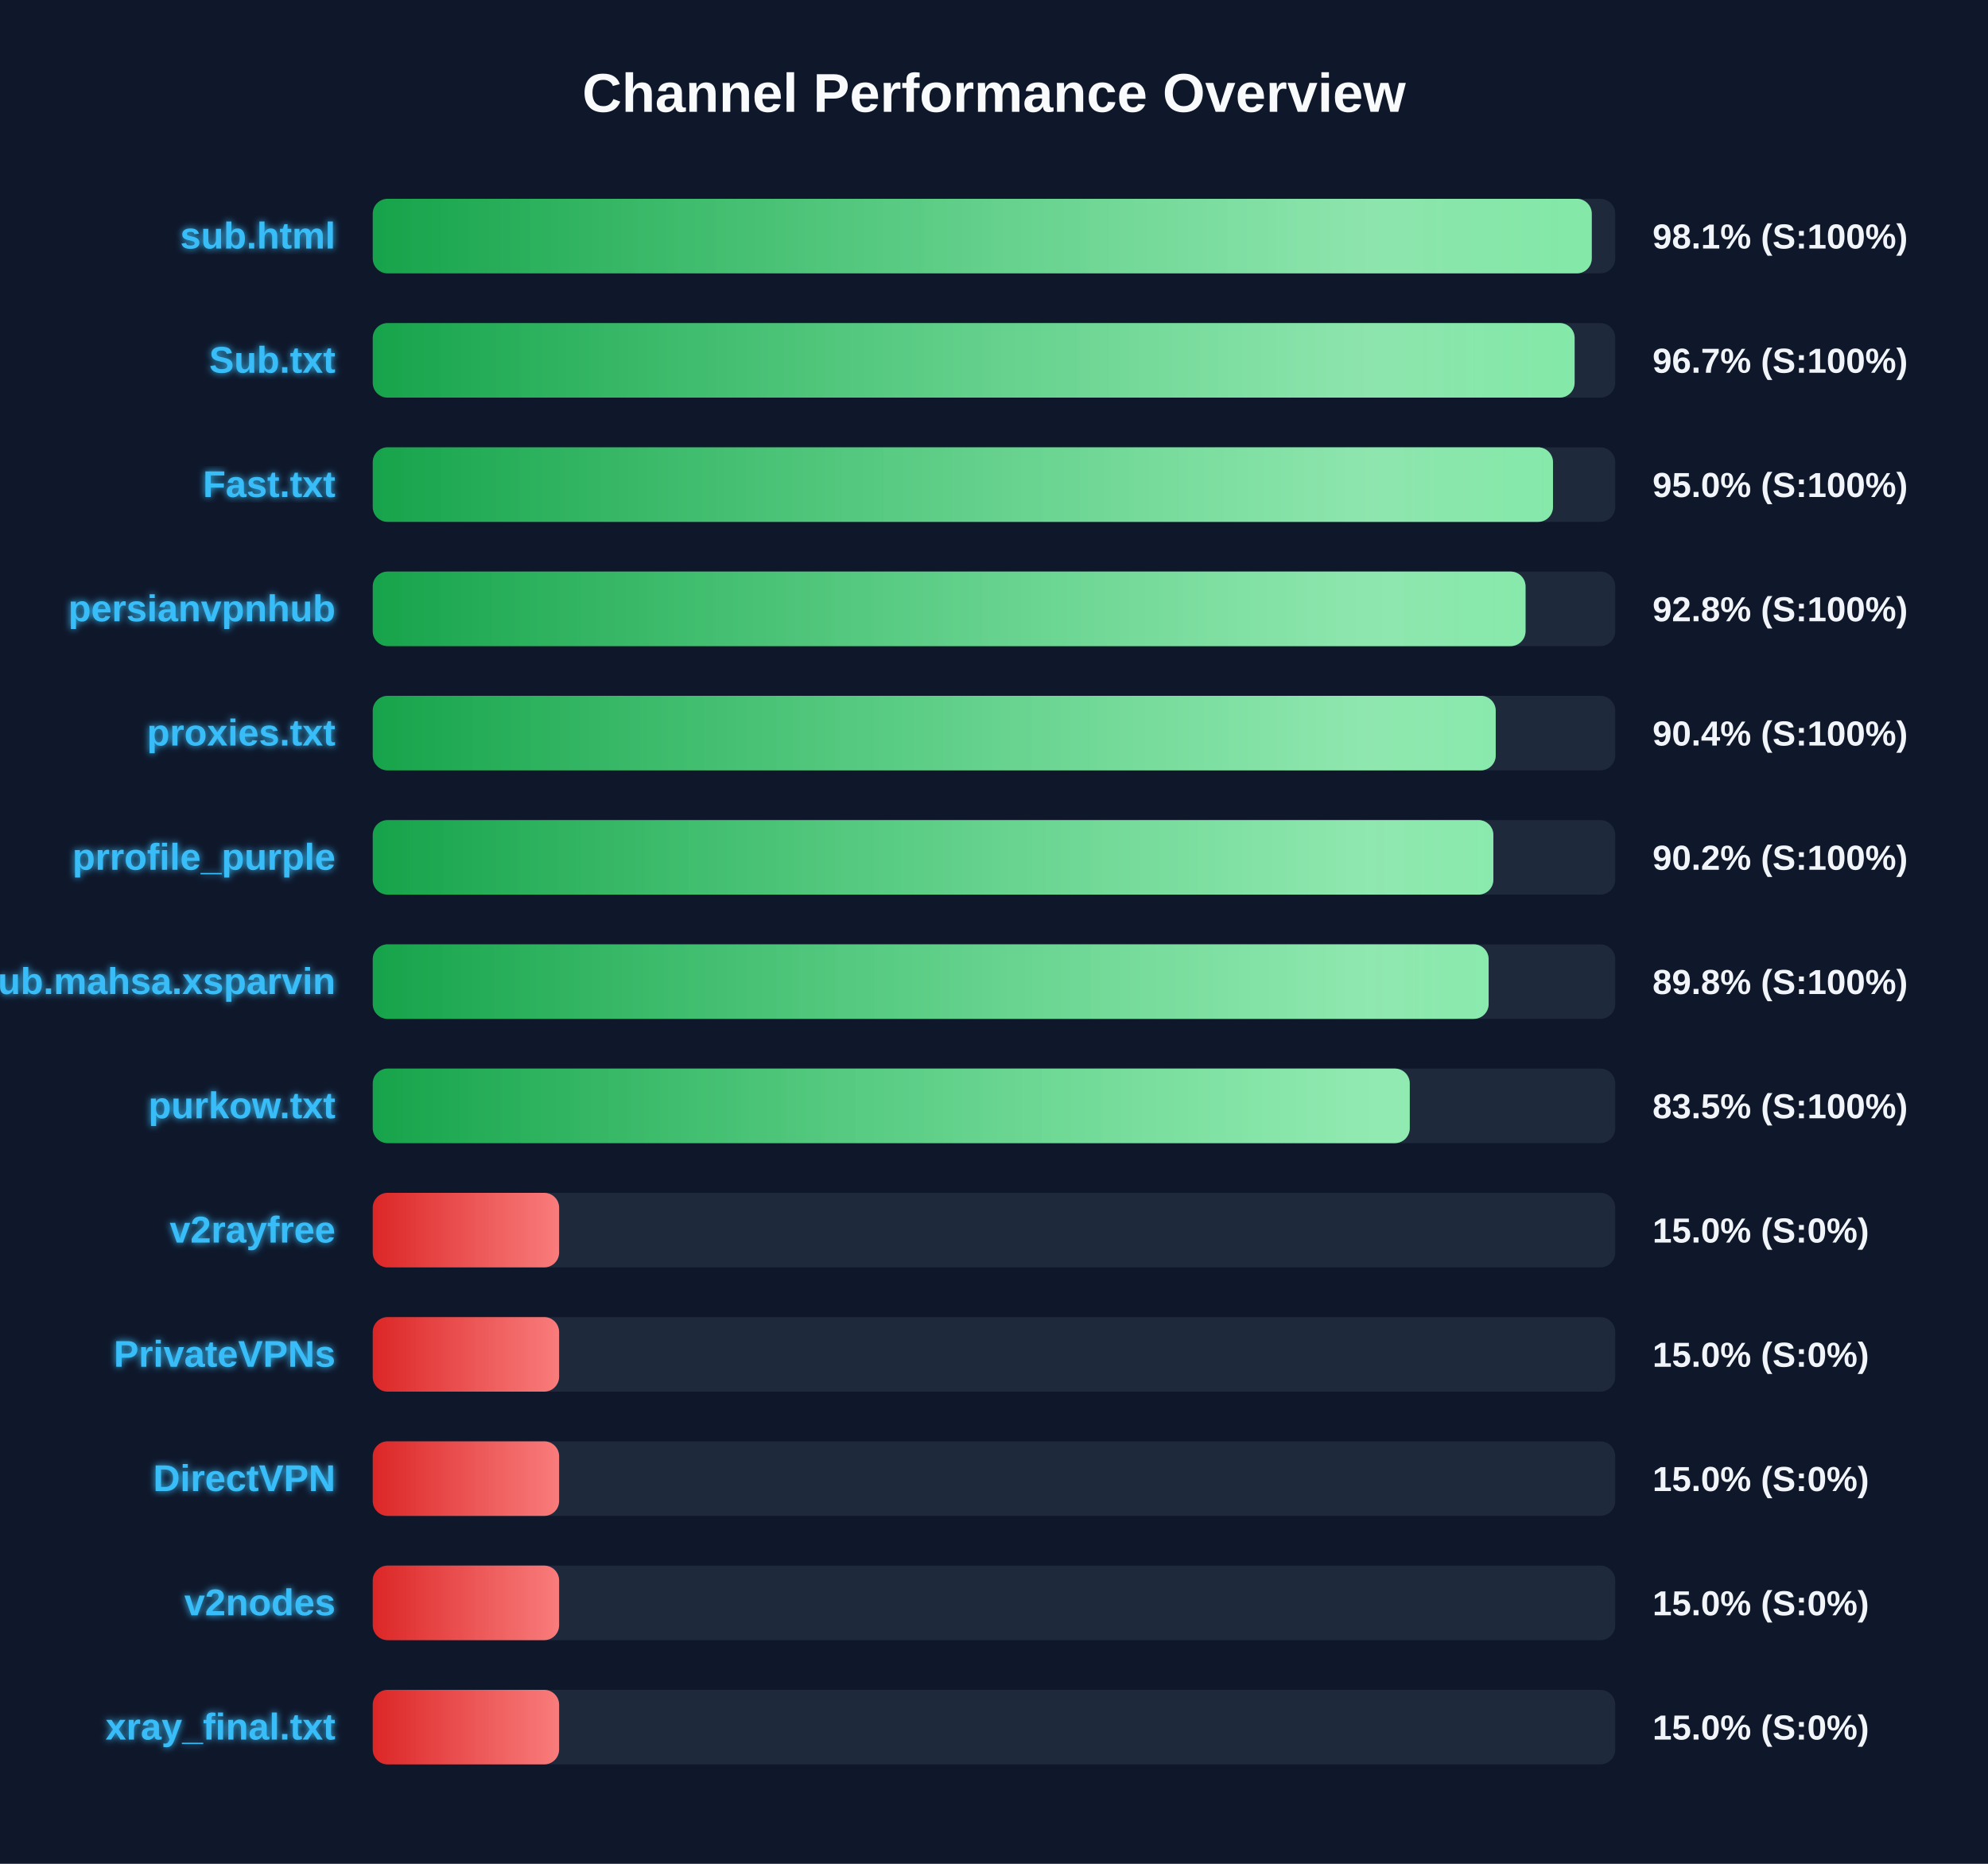
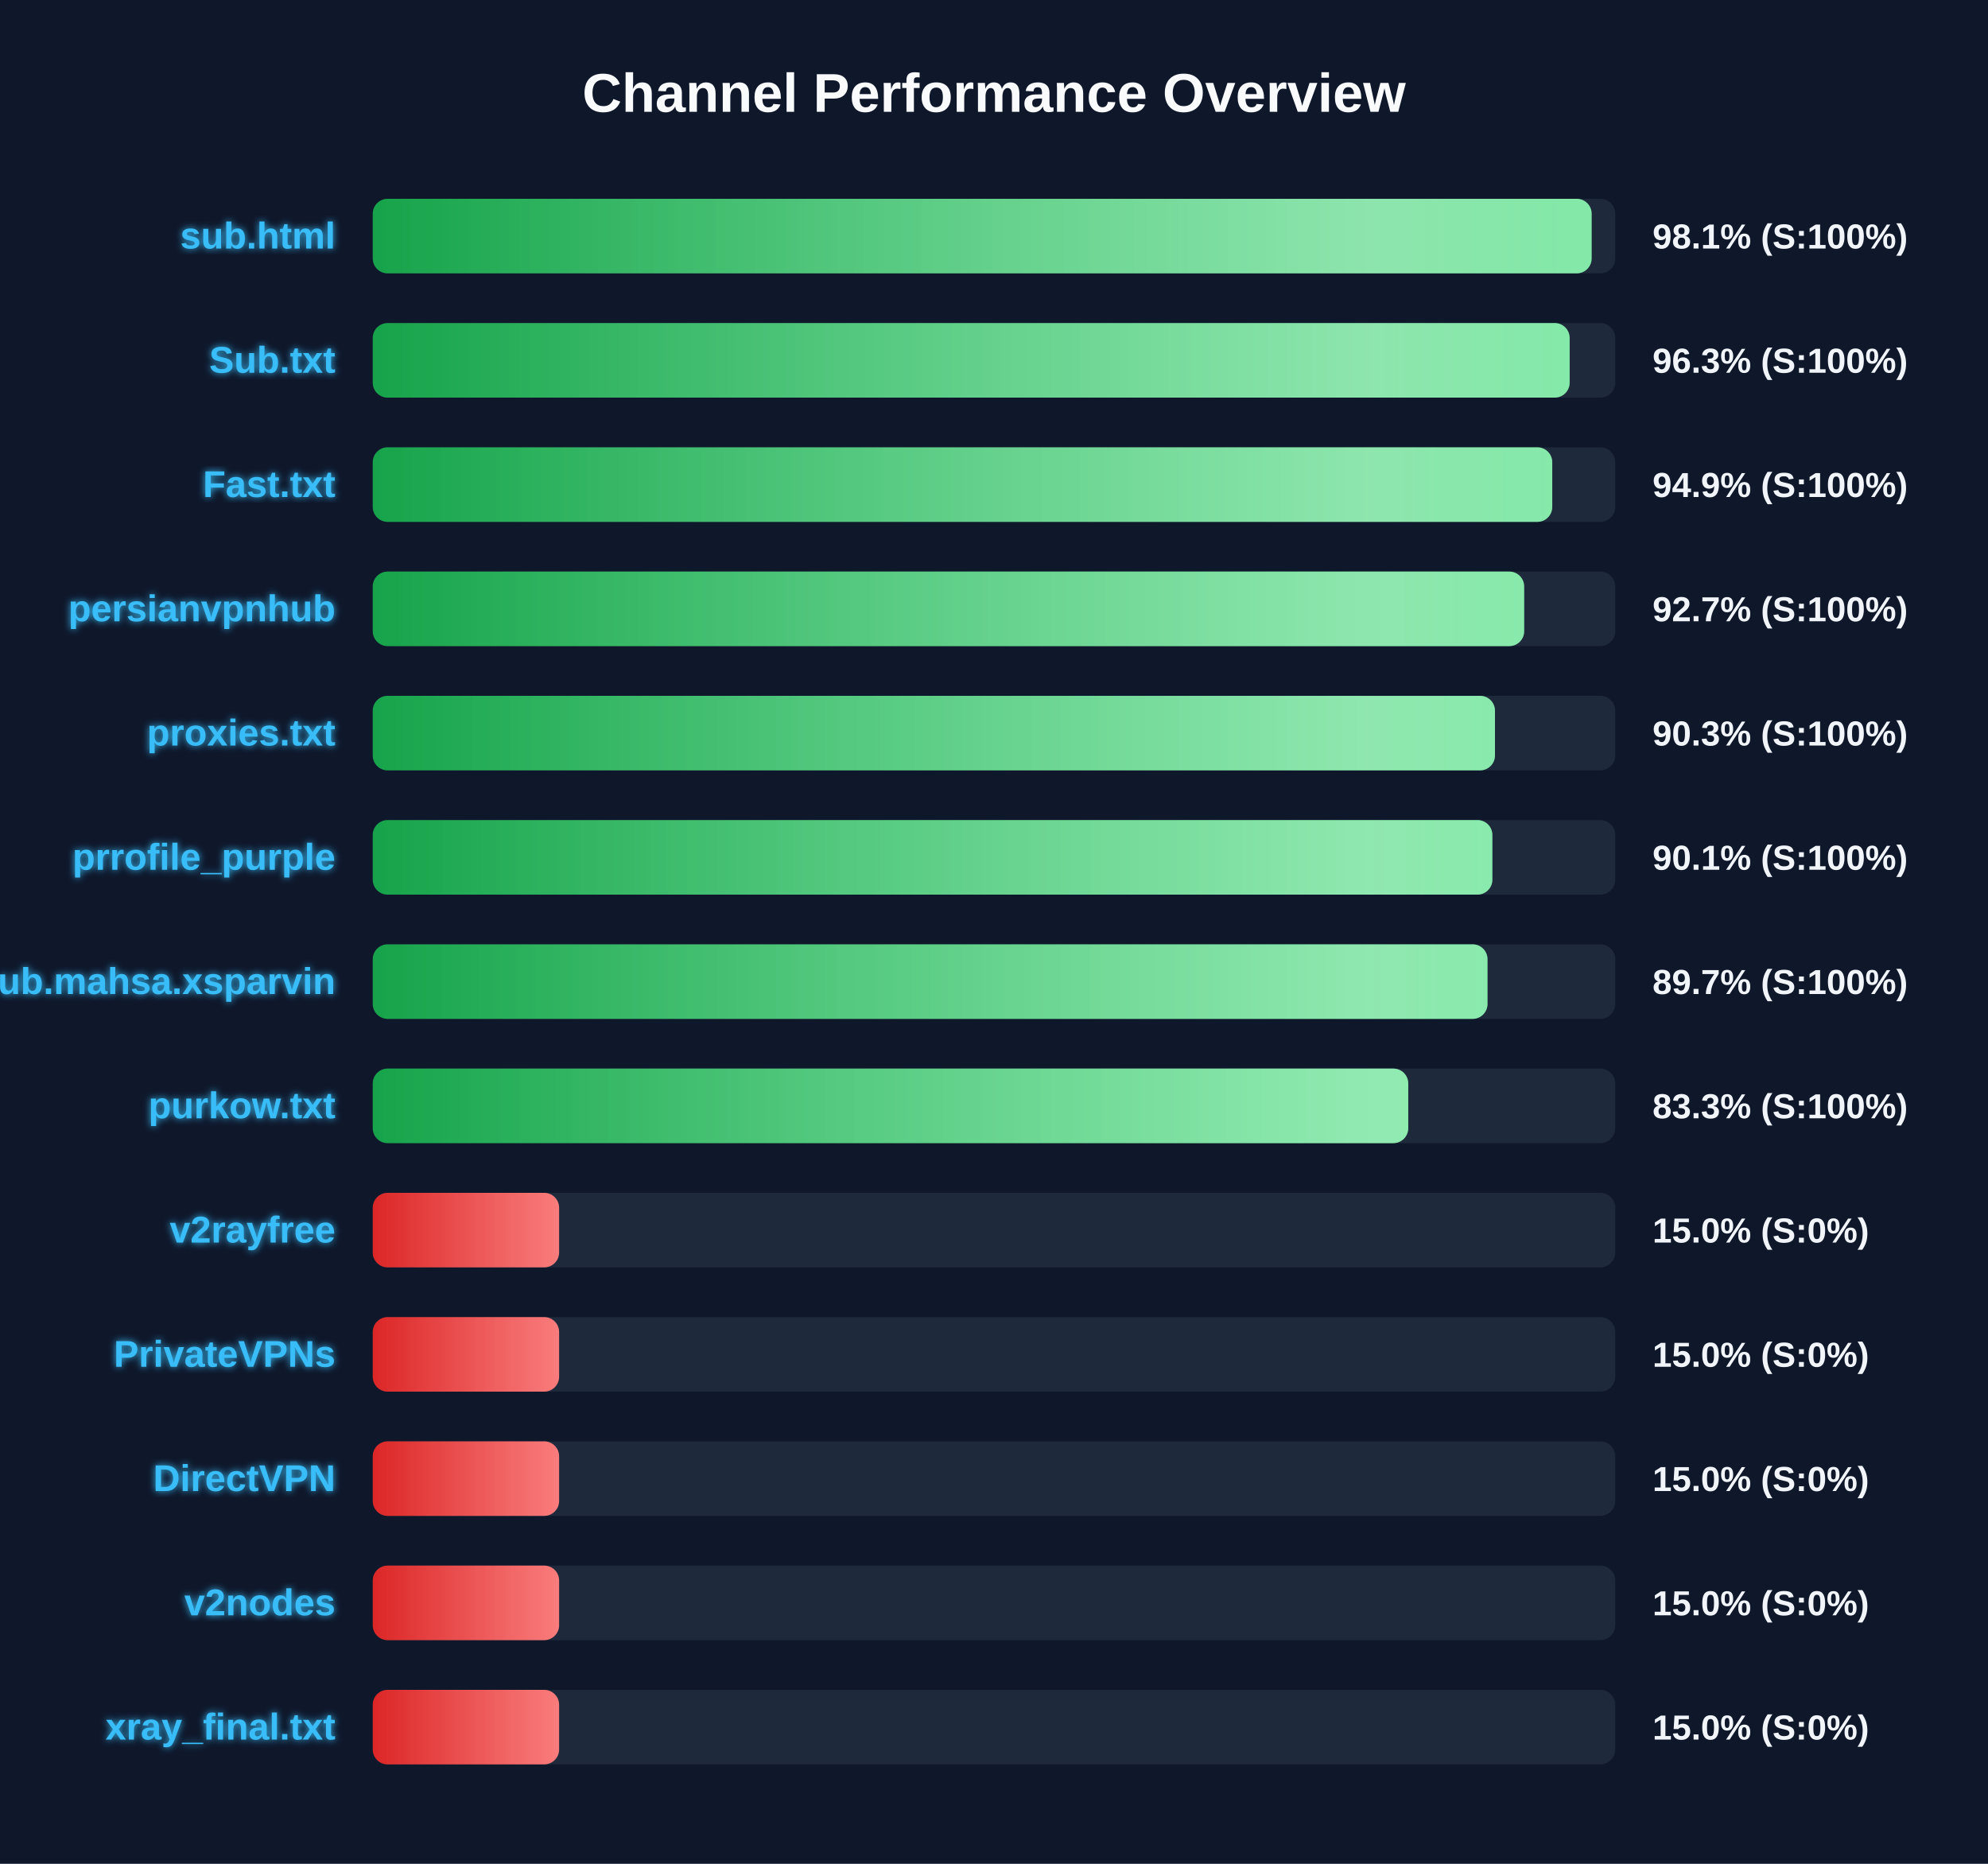
<svg xmlns="http://www.w3.org/2000/svg" width="800" height="750" version="1.1">
  <defs>
    <linearGradient id="grad-green" x1="0%" y1="0%" x2="100%" y2="0%">
      <stop offset="0%" stop-color="#16a34a" />
      <stop offset="100%" stop-color="#4ade80" />
    </linearGradient>
    <linearGradient id="grad-yellow" x1="0%" y1="0%" x2="100%" y2="0%">
      <stop offset="0%" stop-color="#ca8a04" />
      <stop offset="100%" stop-color="#fde047" />
    </linearGradient>
    <linearGradient id="grad-red" x1="0%" y1="0%" x2="100%" y2="0%">
      <stop offset="0%" stop-color="#dc2626" />
      <stop offset="100%" stop-color="#f87171" />
    </linearGradient>
    <linearGradient id="shimmer" x1="0%" y1="0%" x2="100%" y2="0%">
      <stop offset="0%" stop-color="rgba(255,255,255,0)" />
      <stop offset="50%" stop-color="rgba(255,255,255,0.4)" />
      <stop offset="100%" stop-color="rgba(255,255,255,0)" />
    </linearGradient>
    <filter id="glow" x="-20%" y="-20%" width="140%" height="140%">
      <feGaussianBlur stdDeviation="1.5" result="blur" />
      <feComposite in="SourceGraphic" in2="blur" operator="over" />
    </filter>
  </defs>
  <style>
        .bg-rect { fill: #0f172a; }
        .title { font: bold 22px 'Segoe UI', Arial, sans-serif; fill: #f8fafc; }
        .row { font: bold 15px 'Segoe UI', Arial, sans-serif; fill: #38bdf8; filter: url(#glow); }
        .score { font: bold 14px 'Segoe UI', Arial, sans-serif; fill: #f1f5f9; }
        @keyframes shimmer-anim {
            0% { transform: translateX(-100%); }
            100% { transform: translateX(200%); }
        }
        .shimmer-rect {
            animation: shimmer-anim 2.5s infinite linear;
        }
    </style>
  <rect width="100%" height="100%" class="bg-rect" />
  <text x="400" y="45" text-anchor="middle" class="title">Channel Performance Overview</text>
  <rect x="150" y="80" width="500" height="30" fill="#1e293b" rx="6" />
  <clipPath id="clip-0">
-     <rect x="150" y="80" width="490.55" height="30" rx="6" />
+     <rect x="150" y="80" width="490.5" height="30" rx="6" />
  </clipPath>
-   <rect x="150" y="80" width="490.55" height="30" fill="url(#grad-green)" rx="6" />
+   <rect x="150" y="80" width="490.5" height="30" fill="url(#grad-green)" rx="6" />
  <g clip-path="url(#clip-0)">
    <rect x="150" y="80" width="100%" height="30" fill="url(#shimmer)" class="shimmer-rect" />
  </g>
  <text x="135" y="100" text-anchor="end" class="row">sub.html</text>
  <text x="665" y="100" text-anchor="start" class="score">98.1% (S:100%)</text>
  <rect x="150" y="130" width="500" height="30" fill="#1e293b" rx="6" />
  <clipPath id="clip-1">
-     <rect x="150" y="130" width="483.65" height="30" rx="6" />
+     <rect x="150" y="130" width="481.65" height="30" rx="6" />
  </clipPath>
-   <rect x="150" y="130" width="483.65" height="30" fill="url(#grad-green)" rx="6" />
+   <rect x="150" y="130" width="481.65" height="30" fill="url(#grad-green)" rx="6" />
  <g clip-path="url(#clip-1)">
    <rect x="150" y="130" width="100%" height="30" fill="url(#shimmer)" class="shimmer-rect" />
  </g>
  <text x="135" y="150" text-anchor="end" class="row">Sub.txt</text>
-   <text x="665" y="150" text-anchor="start" class="score">96.7% (S:100%)</text>
+   <text x="665" y="150" text-anchor="start" class="score">96.3% (S:100%)</text>
  <rect x="150" y="180" width="500" height="30" fill="#1e293b" rx="6" />
  <clipPath id="clip-2">
-     <rect x="150" y="180" width="474.95" height="30" rx="6" />
+     <rect x="150" y="180" width="474.65" height="30" rx="6" />
  </clipPath>
-   <rect x="150" y="180" width="474.95" height="30" fill="url(#grad-green)" rx="6" />
+   <rect x="150" y="180" width="474.65" height="30" fill="url(#grad-green)" rx="6" />
  <g clip-path="url(#clip-2)">
    <rect x="150" y="180" width="100%" height="30" fill="url(#shimmer)" class="shimmer-rect" />
  </g>
  <text x="135" y="200" text-anchor="end" class="row">Fast.txt</text>
-   <text x="665" y="200" text-anchor="start" class="score">95.0% (S:100%)</text>
+   <text x="665" y="200" text-anchor="start" class="score">94.9% (S:100%)</text>
  <rect x="150" y="230" width="500" height="30" fill="#1e293b" rx="6" />
  <clipPath id="clip-3">
-     <rect x="150" y="230" width="463.9" height="30" rx="6" />
+     <rect x="150" y="230" width="463.35" height="30" rx="6" />
  </clipPath>
-   <rect x="150" y="230" width="463.9" height="30" fill="url(#grad-green)" rx="6" />
+   <rect x="150" y="230" width="463.35" height="30" fill="url(#grad-green)" rx="6" />
  <g clip-path="url(#clip-3)">
    <rect x="150" y="230" width="100%" height="30" fill="url(#shimmer)" class="shimmer-rect" />
  </g>
  <text x="135" y="250" text-anchor="end" class="row">persianvpnhub</text>
-   <text x="665" y="250" text-anchor="start" class="score">92.8% (S:100%)</text>
+   <text x="665" y="250" text-anchor="start" class="score">92.7% (S:100%)</text>
  <rect x="150" y="280" width="500" height="30" fill="#1e293b" rx="6" />
  <clipPath id="clip-4">
-     <rect x="150" y="280" width="451.9" height="30" rx="6" />
+     <rect x="150" y="280" width="451.6" height="30" rx="6" />
  </clipPath>
-   <rect x="150" y="280" width="451.9" height="30" fill="url(#grad-green)" rx="6" />
+   <rect x="150" y="280" width="451.6" height="30" fill="url(#grad-green)" rx="6" />
  <g clip-path="url(#clip-4)">
    <rect x="150" y="280" width="100%" height="30" fill="url(#shimmer)" class="shimmer-rect" />
  </g>
  <text x="135" y="300" text-anchor="end" class="row">proxies.txt</text>
-   <text x="665" y="300" text-anchor="start" class="score">90.4% (S:100%)</text>
+   <text x="665" y="300" text-anchor="start" class="score">90.3% (S:100%)</text>
  <rect x="150" y="330" width="500" height="30" fill="#1e293b" rx="6" />
  <clipPath id="clip-5">
-     <rect x="150" y="330" width="450.95" height="30" rx="6" />
+     <rect x="150" y="330" width="450.55" height="30" rx="6" />
  </clipPath>
-   <rect x="150" y="330" width="450.95" height="30" fill="url(#grad-green)" rx="6" />
+   <rect x="150" y="330" width="450.55" height="30" fill="url(#grad-green)" rx="6" />
  <g clip-path="url(#clip-5)">
    <rect x="150" y="330" width="100%" height="30" fill="url(#shimmer)" class="shimmer-rect" />
  </g>
  <text x="135" y="350" text-anchor="end" class="row">prrofile_purple</text>
-   <text x="665" y="350" text-anchor="start" class="score">90.2% (S:100%)</text>
+   <text x="665" y="350" text-anchor="start" class="score">90.1% (S:100%)</text>
  <rect x="150" y="380" width="500" height="30" fill="#1e293b" rx="6" />
  <clipPath id="clip-6">
-     <rect x="150" y="380" width="449.05" height="30" rx="6" />
+     <rect x="150" y="380" width="448.6" height="30" rx="6" />
  </clipPath>
-   <rect x="150" y="380" width="449.05" height="30" fill="url(#grad-green)" rx="6" />
+   <rect x="150" y="380" width="448.6" height="30" fill="url(#grad-green)" rx="6" />
  <g clip-path="url(#clip-6)">
    <rect x="150" y="380" width="100%" height="30" fill="url(#shimmer)" class="shimmer-rect" />
  </g>
  <text x="135" y="400" text-anchor="end" class="row">Sub.mahsa.xsparvin</text>
-   <text x="665" y="400" text-anchor="start" class="score">89.8% (S:100%)</text>
+   <text x="665" y="400" text-anchor="start" class="score">89.7% (S:100%)</text>
  <rect x="150" y="430" width="500" height="30" fill="#1e293b" rx="6" />
  <clipPath id="clip-7">
-     <rect x="150" y="430" width="417.3" height="30" rx="6" />
+     <rect x="150" y="430" width="416.7" height="30" rx="6" />
  </clipPath>
-   <rect x="150" y="430" width="417.3" height="30" fill="url(#grad-green)" rx="6" />
+   <rect x="150" y="430" width="416.7" height="30" fill="url(#grad-green)" rx="6" />
  <g clip-path="url(#clip-7)">
    <rect x="150" y="430" width="100%" height="30" fill="url(#shimmer)" class="shimmer-rect" />
  </g>
  <text x="135" y="450" text-anchor="end" class="row">purkow.txt</text>
-   <text x="665" y="450" text-anchor="start" class="score">83.5% (S:100%)</text>
+   <text x="665" y="450" text-anchor="start" class="score">83.3% (S:100%)</text>
  <rect x="150" y="480" width="500" height="30" fill="#1e293b" rx="6" />
  <clipPath id="clip-8">
    <rect x="150" y="480" width="75.0" height="30" rx="6" />
  </clipPath>
  <rect x="150" y="480" width="75.0" height="30" fill="url(#grad-red)" rx="6" />
  <g clip-path="url(#clip-8)">
    <rect x="150" y="480" width="100%" height="30" fill="url(#shimmer)" class="shimmer-rect" />
  </g>
  <text x="135" y="500" text-anchor="end" class="row">v2rayfree</text>
  <text x="665" y="500" text-anchor="start" class="score">15.0% (S:0%)</text>
  <rect x="150" y="530" width="500" height="30" fill="#1e293b" rx="6" />
  <clipPath id="clip-9">
    <rect x="150" y="530" width="75.0" height="30" rx="6" />
  </clipPath>
  <rect x="150" y="530" width="75.0" height="30" fill="url(#grad-red)" rx="6" />
  <g clip-path="url(#clip-9)">
    <rect x="150" y="530" width="100%" height="30" fill="url(#shimmer)" class="shimmer-rect" />
  </g>
  <text x="135" y="550" text-anchor="end" class="row">PrivateVPNs</text>
  <text x="665" y="550" text-anchor="start" class="score">15.0% (S:0%)</text>
  <rect x="150" y="580" width="500" height="30" fill="#1e293b" rx="6" />
  <clipPath id="clip-10">
    <rect x="150" y="580" width="75.0" height="30" rx="6" />
  </clipPath>
  <rect x="150" y="580" width="75.0" height="30" fill="url(#grad-red)" rx="6" />
  <g clip-path="url(#clip-10)">
    <rect x="150" y="580" width="100%" height="30" fill="url(#shimmer)" class="shimmer-rect" />
  </g>
  <text x="135" y="600" text-anchor="end" class="row">DirectVPN</text>
  <text x="665" y="600" text-anchor="start" class="score">15.0% (S:0%)</text>
  <rect x="150" y="630" width="500" height="30" fill="#1e293b" rx="6" />
  <clipPath id="clip-11">
    <rect x="150" y="630" width="75.0" height="30" rx="6" />
  </clipPath>
  <rect x="150" y="630" width="75.0" height="30" fill="url(#grad-red)" rx="6" />
  <g clip-path="url(#clip-11)">
    <rect x="150" y="630" width="100%" height="30" fill="url(#shimmer)" class="shimmer-rect" />
  </g>
  <text x="135" y="650" text-anchor="end" class="row">v2nodes</text>
  <text x="665" y="650" text-anchor="start" class="score">15.0% (S:0%)</text>
  <rect x="150" y="680" width="500" height="30" fill="#1e293b" rx="6" />
  <clipPath id="clip-12">
    <rect x="150" y="680" width="75.0" height="30" rx="6" />
  </clipPath>
  <rect x="150" y="680" width="75.0" height="30" fill="url(#grad-red)" rx="6" />
  <g clip-path="url(#clip-12)">
    <rect x="150" y="680" width="100%" height="30" fill="url(#shimmer)" class="shimmer-rect" />
  </g>
  <text x="135" y="700" text-anchor="end" class="row">xray_final.txt</text>
  <text x="665" y="700" text-anchor="start" class="score">15.0% (S:0%)</text>
</svg>
